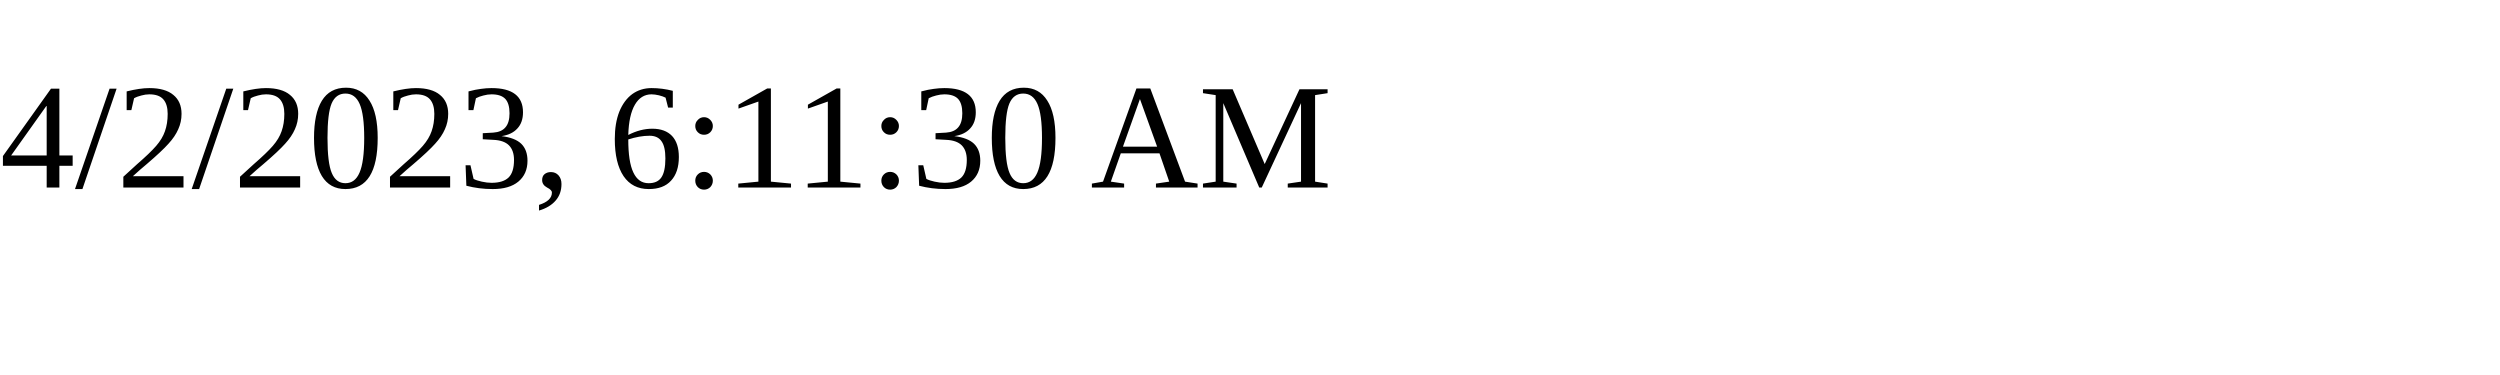
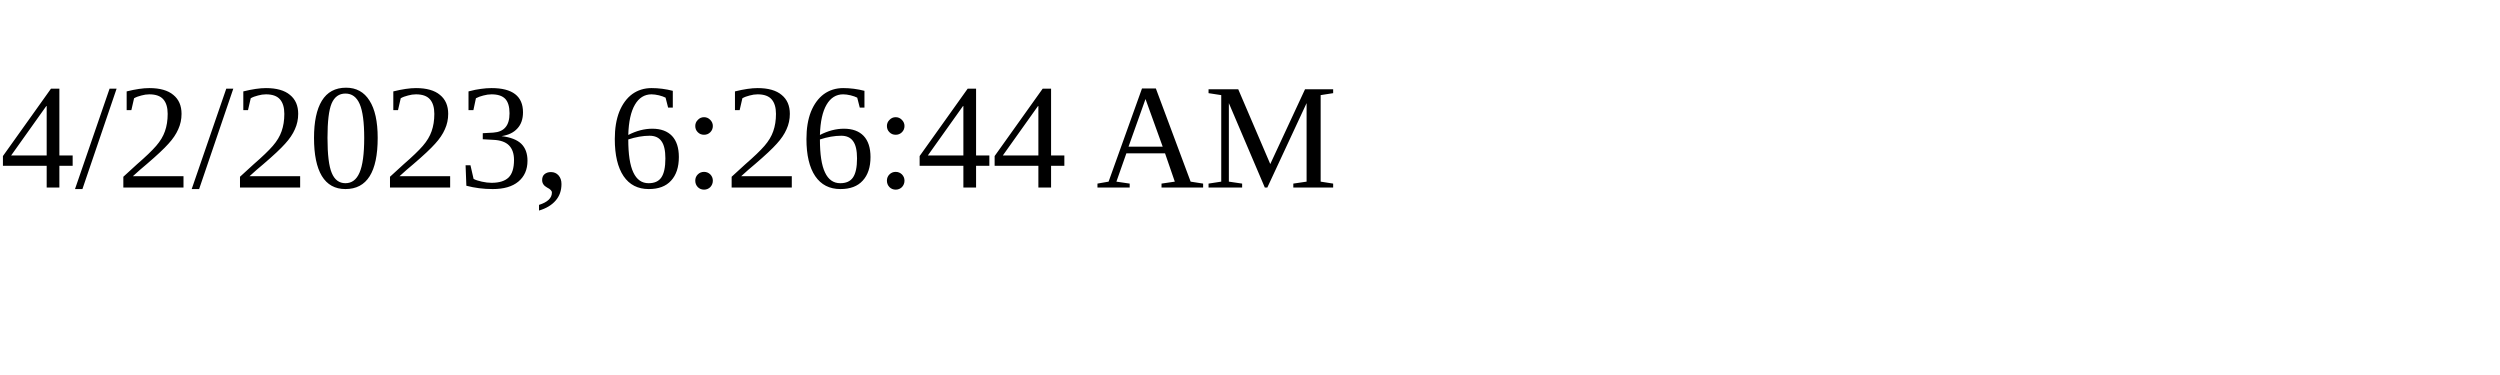
<svg xmlns="http://www.w3.org/2000/svg" height="30" width="200">
-   <text x="0" y="15">4/2/2023, 6:11:30 AM</text>
+   <text x="0" y="15">4/2/2023, 6:26:44 AM</text>
</svg>
